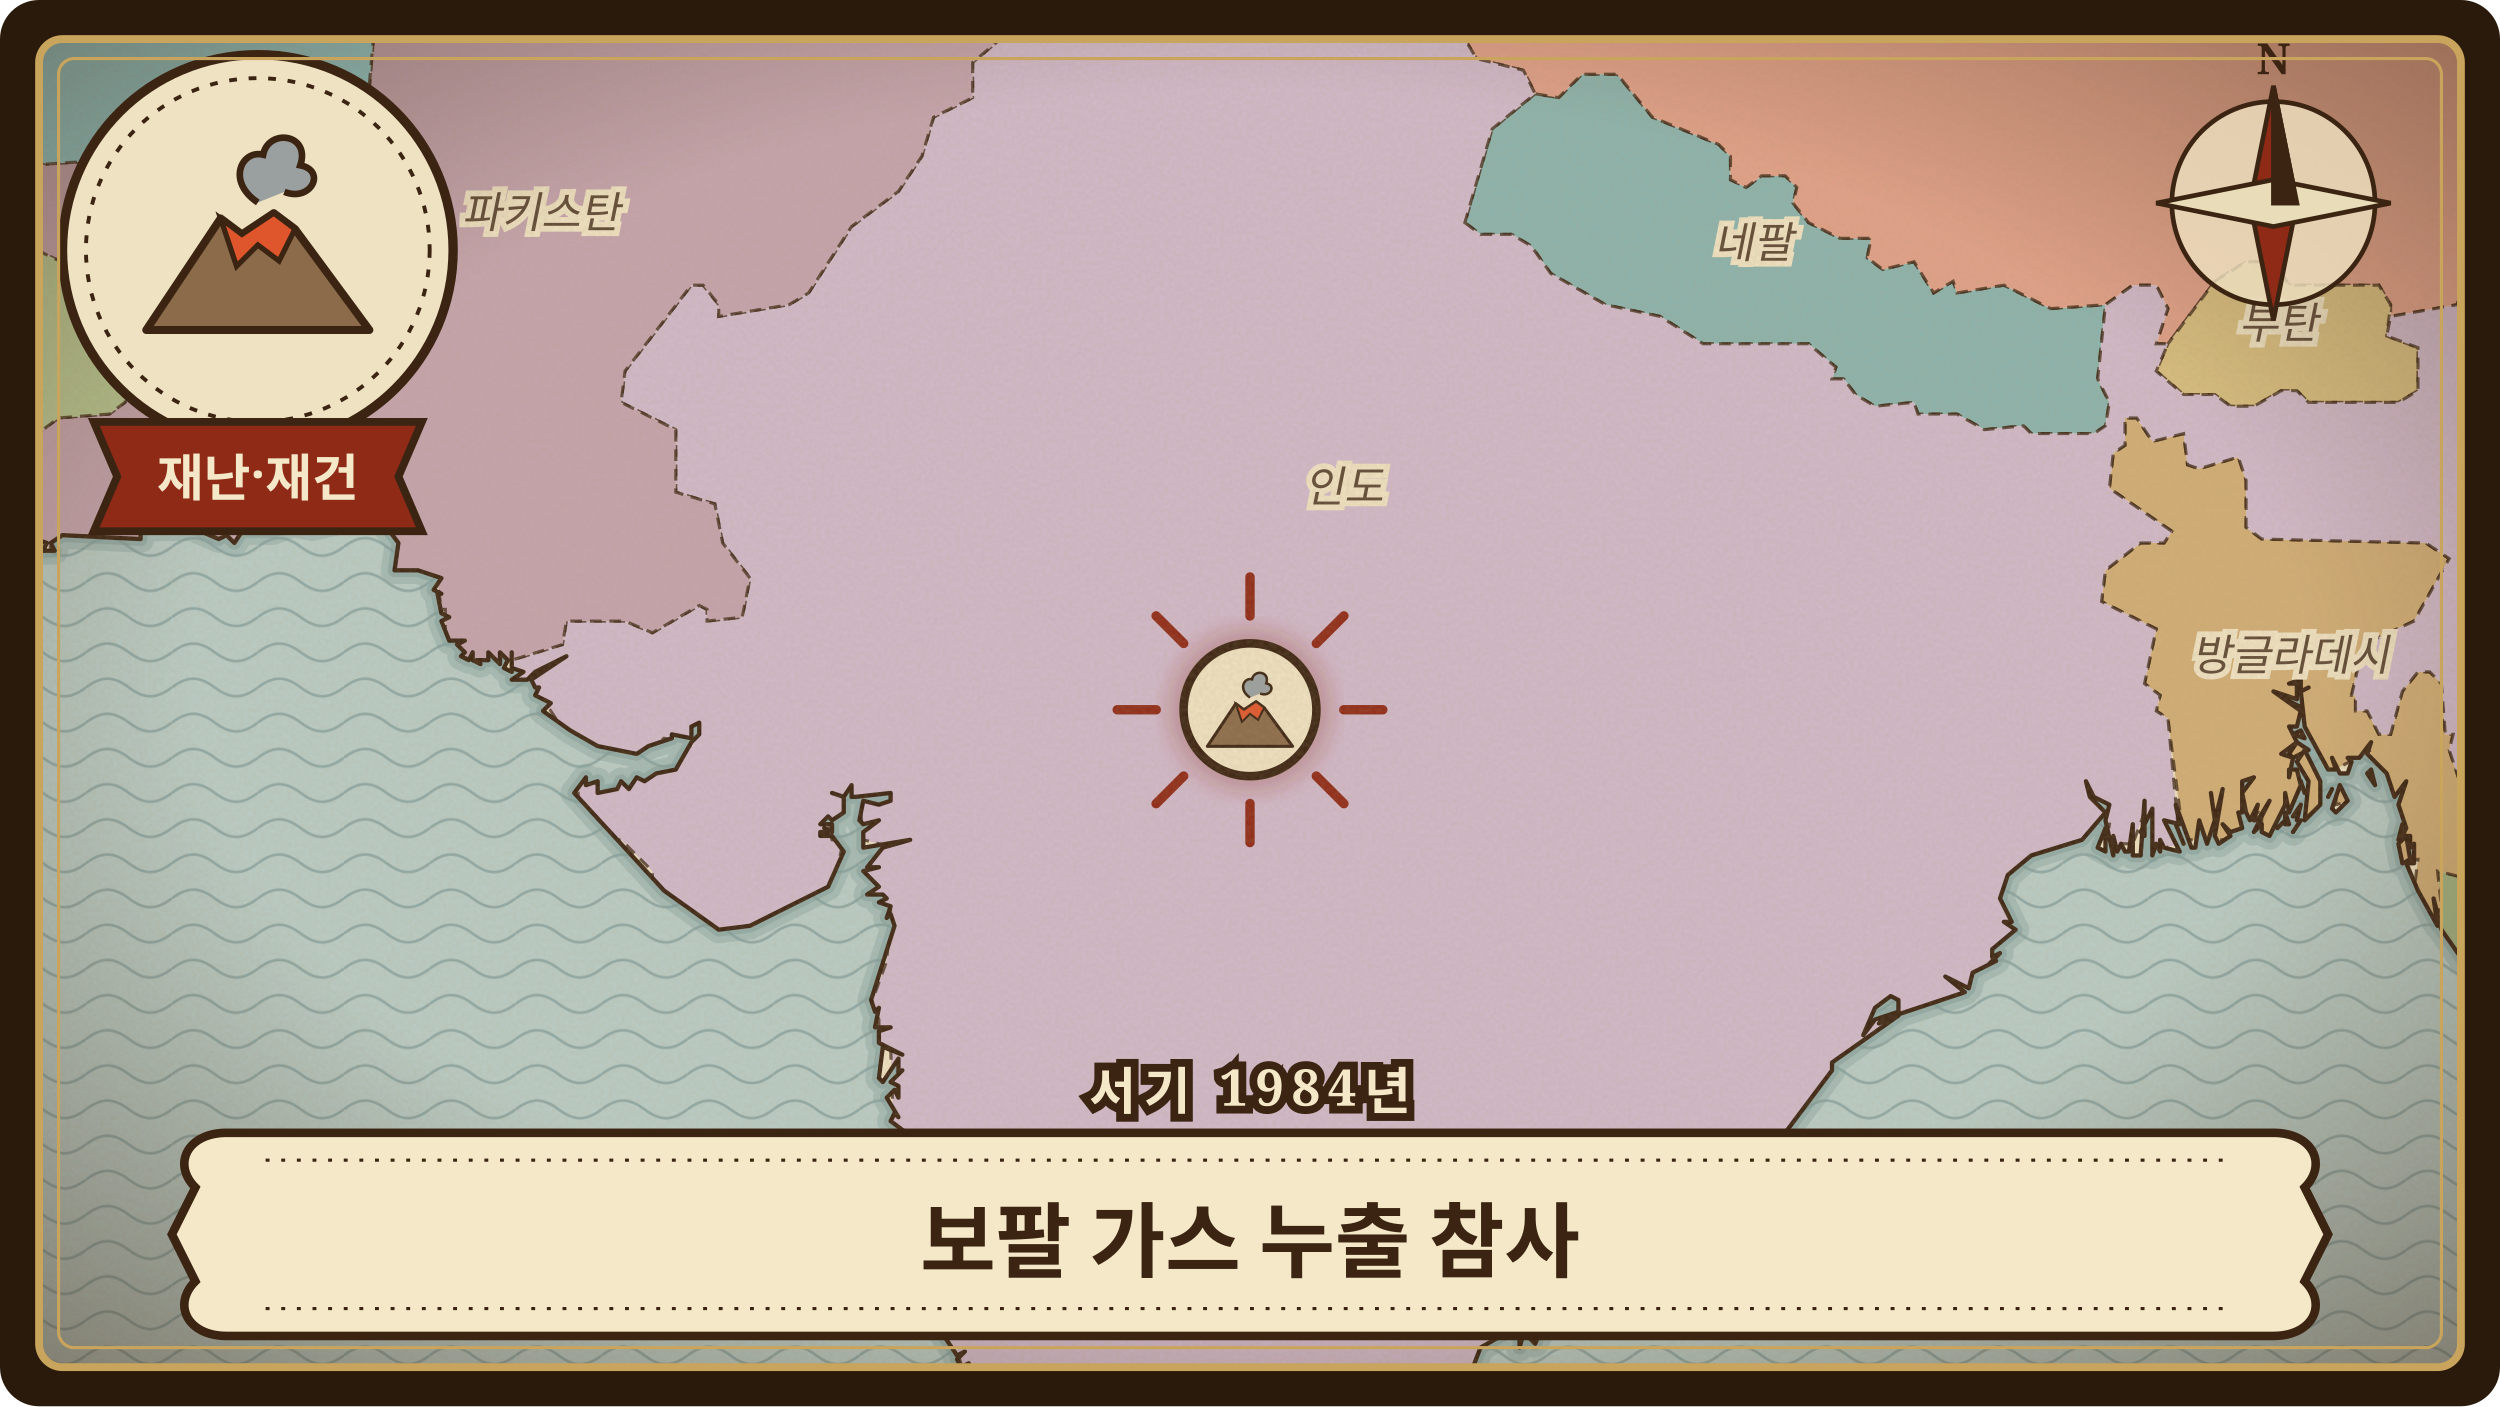
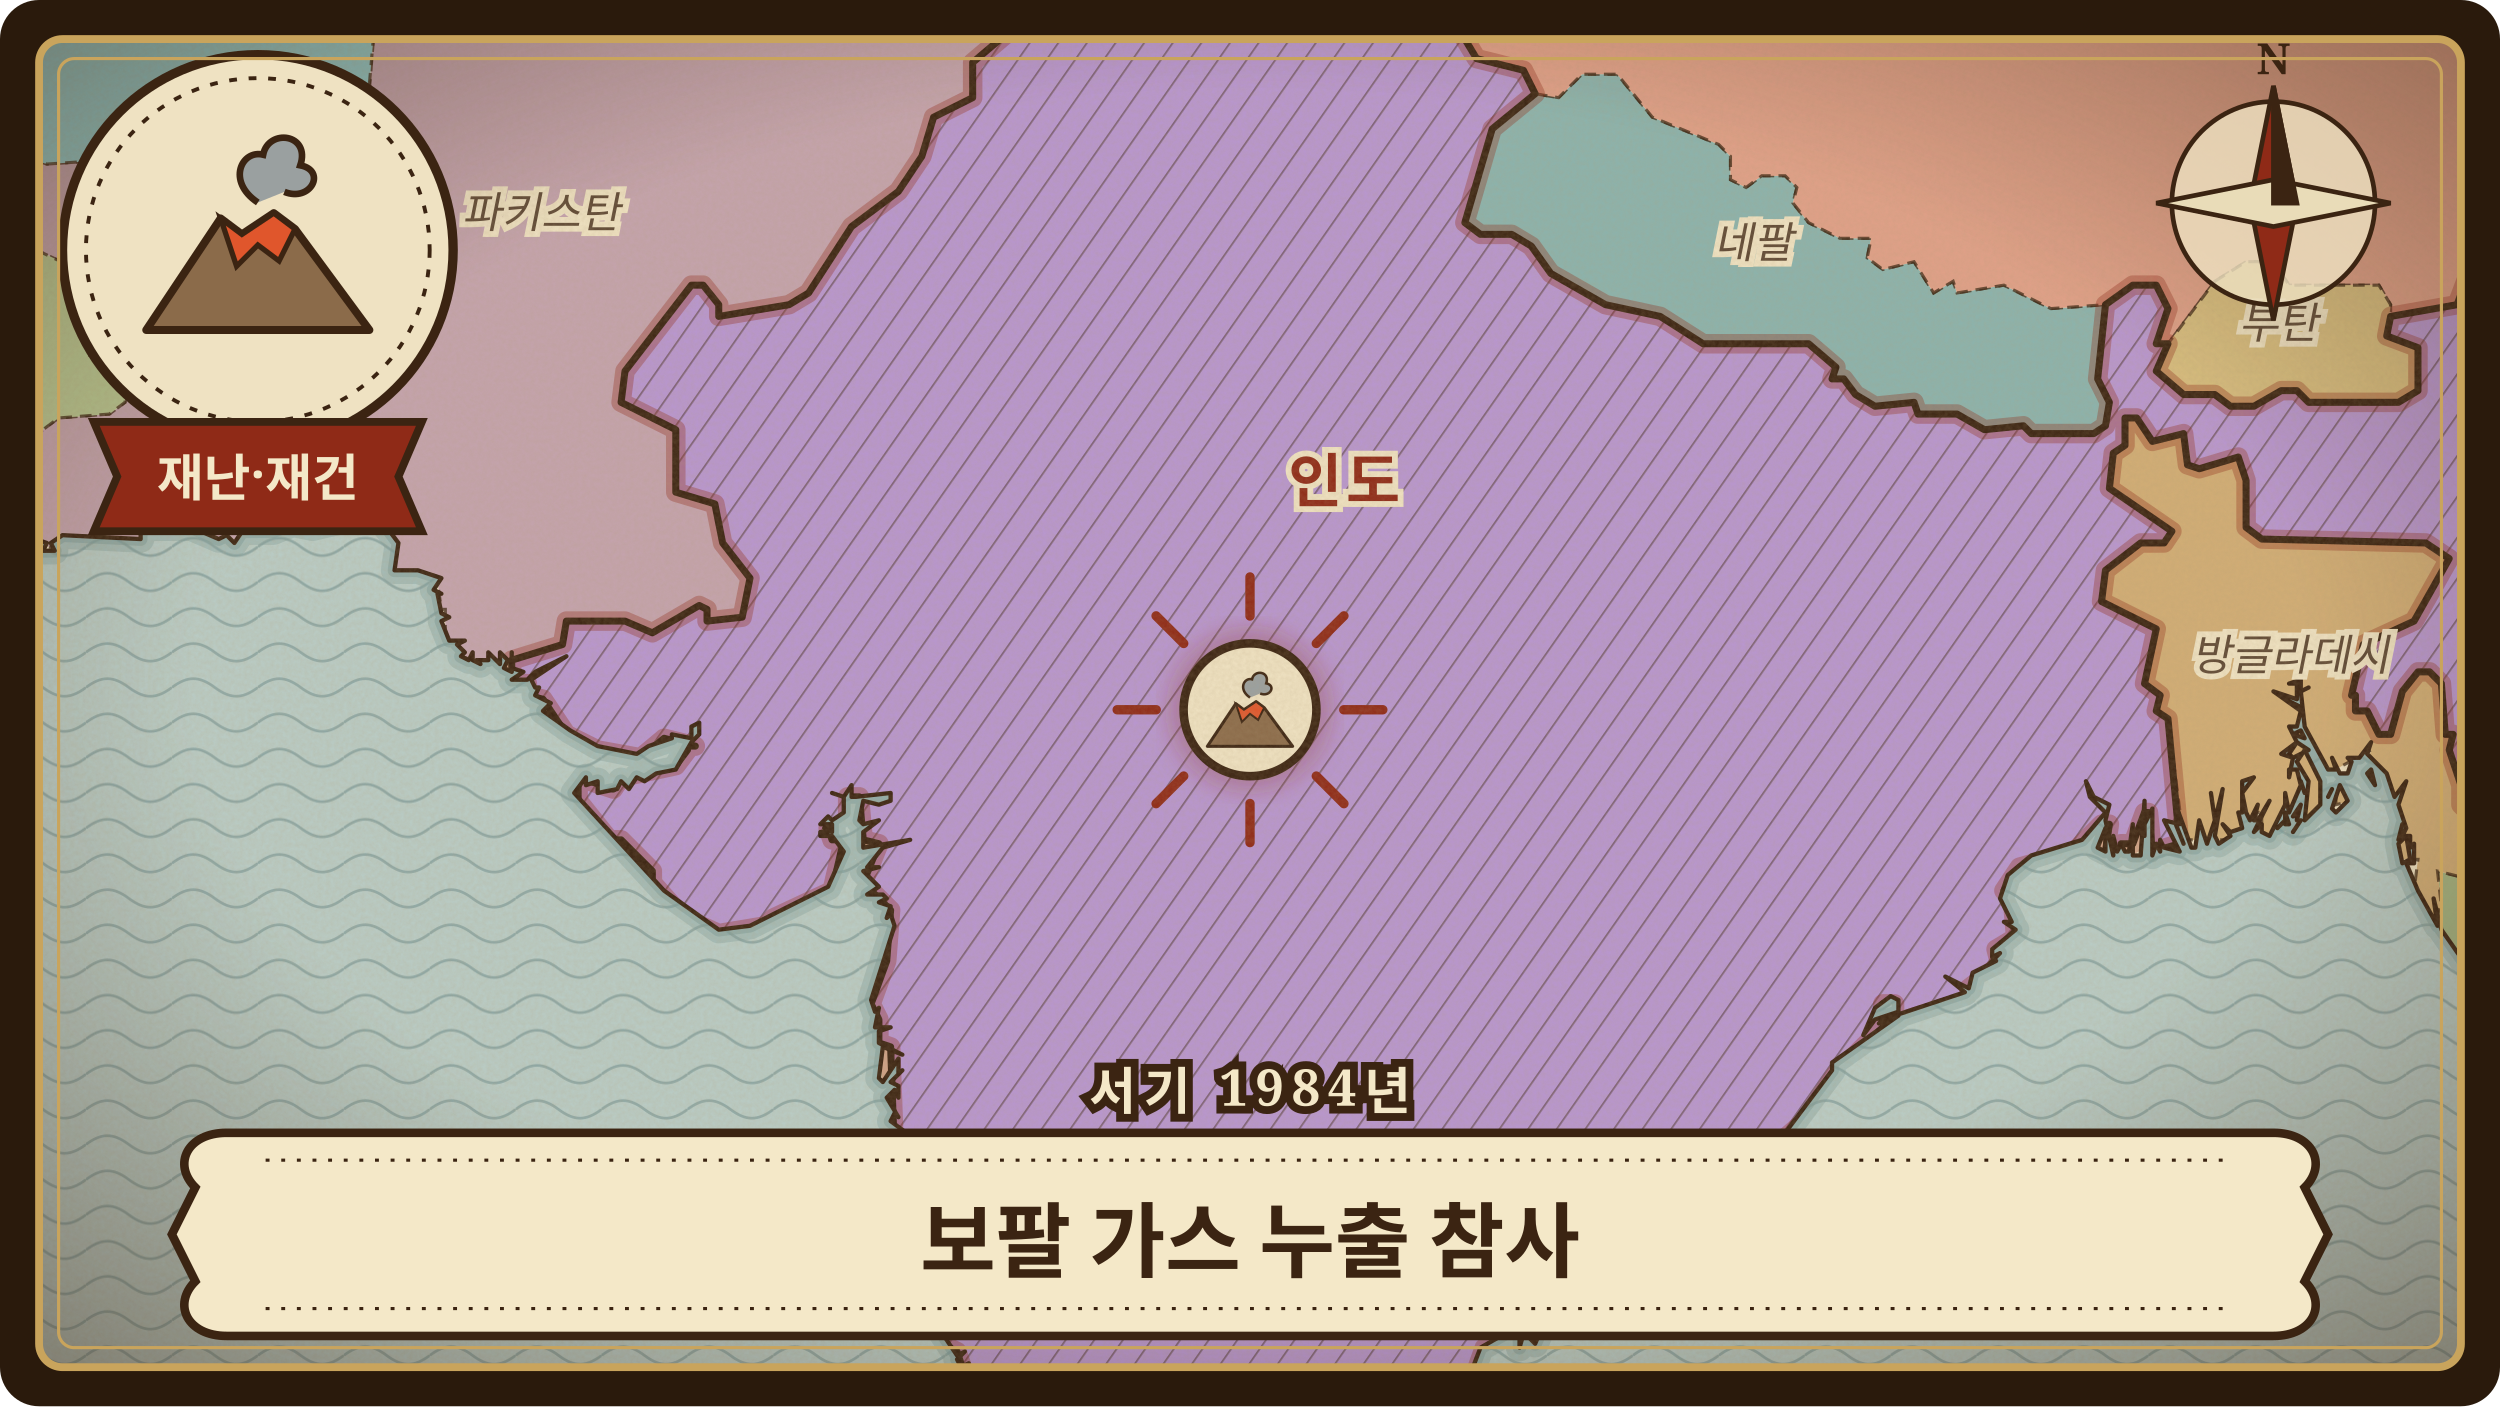
<svg xmlns="http://www.w3.org/2000/svg" viewBox="0 0 640 360" width="640" height="360" role="img" aria-label="보팔 가스 누출 참사">
  <defs>
    <clipPath id="frame-bhopal">
      <rect x="10" y="10" width="620" height="340" rx="6" />
    </clipPath>
    <pattern id="waves-bhopal" width="22" height="9" patternUnits="userSpaceOnUse">
      <path d="M0 5 C4 2 7 2 11 5 C15 8 18 8 22 5" fill="none" stroke="#6f8f8f" stroke-width="0.7" stroke-opacity="0.55" />
    </pattern>
    <pattern id="hatch-bhopal" width="6" height="6" patternUnits="userSpaceOnUse" patternTransform="rotate(35)">
      <path d="M0 0 L0 6" stroke="#3b2412" stroke-width="0.9" stroke-opacity="0.45" />
    </pattern>
    <filter id="paper-bhopal" x="0" y="0" width="100%" height="100%">
      <feTurbulence type="fractalNoise" baseFrequency="0.9" numOctaves="3" seed="192" result="noise" />
      <feColorMatrix in="noise" type="matrix" values="0 0 0 0 0.45  0 0 0 0 0.33  0 0 0 0 0.18  0 0 0 0.22 0" />
    </filter>
    <radialGradient id="vignette-bhopal" cx="50%" cy="48%" r="70%">
      <stop offset="60%" stop-color="#3b2412" stop-opacity="0" />
      <stop offset="100%" stop-color="#3b2412" stop-opacity="0.45" />
    </radialGradient>
    <filter id="glow-bhopal">
      <feGaussianBlur stdDeviation="3" />
    </filter>
    <path id="land-bhopal" d="M-24 -24L-24 133L-22 136L-6 141L-3 137L1 139L1 143L3 141L8 140L7 139L9 138L12 139L11 141L14 141L13 139L16 137L36 138L36 136L38 135L48 135L46 134L49 133L49 135L56 138L58 137L60 139L62 136L70 136L75 134L80 135L93 132L98 134L97 132L94 130L89 132L92 129L95 129L98 131L99 135L102 139L101 146L107 146L113 148L111 151L113 152L112 152L113 157L115 158L113 159L115 164L119 164L117 165L119 167L118 168L120 169L121 167L121 169L123 170L122 169L125 169L125 167L128 170L128 167L130 169L129 171L131 172L131 167L131 171L134 172L131 174L135 174L137 172L145 168L136 174L137 176L138 176L137 178L141 180L139 182L146 187L153 191L163 193L166 191L172 189L172 188L177 189L177 186L179 185L179 188L177 190L173 197L168 198L165 200L163 199L161 202L159 200L158 202L153 203L153 200L150 201L150 199L147 203L170 228L184 238L192 237L212 227L216 218L213 214L210 214L210 213L212 213L211 212L213 213L213 211L210 211L212 209L213 210L216 208L216 204L213 203L216 204L218 201L218 204L219 204L228 203L228 205L225 206L221 205L220 210L221 211L225 210L221 213L221 217L233 215L226 217L222 222L225 222L221 223L225 227L222 229L226 229L227 230L225 231L228 232L227 235L228 234L229 237L223 256L224 259L225 258L224 263L228 263L225 264L225 267L231 270L226 268L225 276L226 277L230 271L230 275L231 274L228 277L230 278L230 281L229 279L227 281L230 286L229 285L228 287L232 290L231 292L229 290L229 292L231 295L233 304L234 305L233 306L238 326L237 326L238 328L236 328L239 337L240 335L239 338L245 347L247 346L245 348L246 350L248 349L246 351L250 352L246 352L248 353L250 357L249 358L253 363L255 363L252 364L256 366L257 368L257 370L258 369L259 371L258 370L263 384L377 384L376 376L374 377L376 374L377 369L374 358L379 345L386 341L389 341L389 345L391 338L391 342L393 344L398 332L402 331L409 332L420 327L421 320L420 321L419 319L421 315L439 305L440 304L439 302L441 302L443 298L457 290L469 274L469 272L486 260L481 262L483 260L480 261L477 265L480 258L484 255L486 256L486 259L483 260L485 260L503 254L498 250L504 253L505 249L511 246L509 247L512 244L510 245L510 243L516 238L513 236L515 236L512 230L514 224L520 219L533 215L539 208L535 204L534 200L536 204L540 206L539 210L541 219L541 214L542 218L543 216L544 218L545 218L546 211L546 219L548 219L549 205L549 211L551 207L551 219L552 216L553 218L553 215L554 217L558 218L554 210L558 211L557 206L561 217L562 217L563 210L565 216L567 210L566 203L567 210L569 202L567 214L568 216L571 214L569 211L571 213L574 212L573 208L574 208L574 200L577 199L574 203L575 208L576 210L578 206L577 210L578 210L581 205L577 213L579 211L579 213L581 214L585 206L585 203L586 208L589 201L588 197L586 197L586 199L587 194L584 193L588 190L586 186L588 186L589 182L582 177L588 179L588 175L586 175L589 174L589 177L591 176L589 177L590 186L596 197L598 197L597 194L599 198L601 198L602 195L601 194L604 194L607 190L606 193L611 198L613 204L616 200L614 206L616 212L615 214L617 214L617 217L618 216L618 221L616 221L619 228L624 237L623 230L625 238L632 248L630 238L633 243L634 242L637 246L633 249L636 250L639 241L638 250L640 249L637 250L640 257L641 257L641 253L643 257L640 251L643 252L645 251L645 253L646 251L646 254L649 253L650 256L653 255L650 259L653 258L653 260L654 259L653 261L658 265L658 266L655 270L649 266L648 268L652 274L657 278L658 276L656 271L658 272L659 270L660 266L659 278L661 278L664 280L661 281L664 286L664 328L663 338L664 339L664 -24ZM537 217L539 218L539 212L537 217ZM548 213L549 214L549 211L548 213ZM557 211L559 216L557 211ZM583 212L585 210L583 212ZM585 211L586 211L585 208L585 211ZM585 179L589 181L585 179ZM586 193L587 194L591 192L588 190L586 193ZM587 209L588 208L588 210L589 206L587 209ZM587 213L589 210L587 213ZM587 188L590 189L589 187L587 188ZM588 195L591 200L590 210L594 206L594 200L590 192L588 195ZM589 200L590 203L589 200ZM596 204L597 202L596 204ZM597 207L598 208L601 205L599 201L597 207ZM606 198L608 201L607 197L606 198ZM614 215L615 211L614 215ZM614 216L615 221L617 220L616 214L614 216ZM636 252L638 257L636 252Z" />
    <clipPath id="landclip-bhopal">
      <use href="#land-bhopal" />
    </clipPath>
+     <path id="hl-bhopal-8" d="M375 57L379 60L387 60L392 63L397 70L411 78L425 81L436 88L463 88L470 94L469 97L472 97L475 101L480 104L490 103L491 106L501 106L508 110L518 109L520 111L536 111L539 109L540 103L537 97L539 78L546 73L552 73L555 79L552 88L555 88L552 95L559 101L567 101L571 104L577 104L584 100L588 100L591 103L614 103L619 100L619 89L611 86L612 81L629 78L632 70L639 67L645 60L657 57L664 50L664 160L661 168L655 165L646 165L646 175L648 175L646 184L641 186L642 206L638 209L632 208L630 206L630 201L627 192L628 188L626 188L625 175L622 172L619 172L615 177L612 188L609 188L606 182L603 182L603 178L602 178L605 165L618 159L627 143L621 139L579 138L575 135L575 123L573 117L563 120L560 119L559 111L551 113L547 107L544 107L544 114L541 116L540 125L556 136L554 139L548 139L539 146L538 154L552 161L549 175L553 178L552 182L555 184L558 216L551 218L550 208L549 208L546 216L543 216L543 219L539 218L540 211L538 211L531 218L517 222L513 228L515 228L516 240L511 243L512 247L504 253L504 256L488 261L485 261L485 257L482 257L483 262L470 275L462 287L455 293L448 296L445 301L437 308L423 315L421 320L422 320L421 327L415 331L400 333L396 344L385 342L380 345L375 359L378 368L378 384L261 384L258 371L250 361L245 346L241 344L239 338L237 326L235 326L235 311L229 296L228 268L225 267L225 261L223 257L227 246L228 233L221 226L225 216L221 215L220 204L217 204L217 211L212 212L213 215L216 215L213 228L198 235L196 237L184 239L175 235L167 226L167 223L159 215L156 215L148 205L148 199L157 202L159 199L173 196L176 192L175 192L175 191L178 191L170 189L164 194L153 192L145 188L139 179L135 178L135 175L131 175L131 169L144 165L145 159L160 159L167 162L179 155L181 156L181 159L190 158L192 148L185 139L183 129L173 126L173 110L159 103L160 95L177 73L180 73L184 78L184 81L202 78L207 75L218 58L230 49L236 40L239 30L249 25L249 16L262 5L263 -18L277 -24L342 -24L348 -15L348 -4L356 -5L362 4L372 5L378 15L390 18L393 24L382 33Z" />
  </defs>
  <rect width="640" height="360" rx="10" fill="#2a1a0c" />
  <g clip-path="url(#frame-bhopal)">
    <rect width="640" height="360" fill="#b9ccc6" />
    <rect width="640" height="360" fill="url(#waves-bhopal)" />
    <use href="#land-bhopal" fill="none" stroke="#7e9c98" stroke-width="7" stroke-opacity="0.35" stroke-linejoin="round" />
    <use href="#land-bhopal" fill="none" stroke="#7e9c98" stroke-width="3.5" stroke-opacity="0.5" stroke-linejoin="round" />
    <use href="#land-bhopal" fill="#efe2c2" stroke="none" />
    <g clip-path="url(#landclip-bhopal)">
      <path d="M399 25L405 19L414 19L423 30L440 37L443 40L443 46L447 48L451 45L457 45L460 48L459 52L463 57L471 61L479 61L478 66L482 69L490 67L495 75L500 72L501 75L513 73L525 79L539 78L537 97L540 103L539 109L536 111L520 111L518 109L508 110L501 106L491 106L490 103L480 104L475 101L472 97L469 97L470 94L463 88L436 88L425 81L411 78L397 70L392 63L387 60L379 60L375 57L382 33L393 24Z" fill="rgb(139,179,173)" stroke="#3b2412" stroke-width="0.8" stroke-opacity="0.75" stroke-dasharray="3 2" />
      <path d="M664 340L664 284L661 278L655 278L654 282L648 281L649 276L653 276L648 269L649 267L652 267L654 260L650 260L650 256L646 256L646 253L638 254L639 249L634 250L635 246L630 246L623 236L625 232L624 223L632 225L632 208L638 209L642 206L641 186L646 184L648 175L646 175L646 165L655 165L661 168L664 160Z" fill="rgb(161,179,129)" stroke="#3b2412" stroke-width="0.8" stroke-opacity="0.75" stroke-dasharray="3 2" />
      <path d="M664 -24L664 50L657 57L645 60L639 67L632 70L629 78L612 81L612 78L609 73L586 73L582 67L575 67L567 72L555 88L552 88L555 79L552 73L546 73L539 78L525 79L513 73L501 75L500 72L495 75L490 67L482 69L478 66L479 61L471 61L463 57L459 52L460 48L457 45L451 45L447 48L443 46L443 40L440 37L423 30L414 19L405 19L399 25L393 24L390 18L378 15L372 5L362 4L356 -5L348 -4L348 -15L342 -24Z" fill="rgb(224,160,136)" stroke="#3b2412" stroke-width="0.8" stroke-opacity="0.75" stroke-dasharray="3 2" />
      <path d="M598 201L601 201L602 205L598 206L598 202ZM632 208L632 225L624 223L625 232L623 235L621 235L618 228L619 220L614 220L615 211L613 208L612 201L605 199L607 192L596 198L593 211L590 211L590 208L585 208L583 213L580 215L577 212L579 208L578 208L571 215L559 215L555 184L552 182L553 178L549 175L552 161L538 154L539 146L548 139L554 139L556 136L540 125L541 116L544 114L544 107L547 107L551 113L559 111L560 119L563 120L573 117L575 123L575 135L579 138L621 139L627 143L618 159L605 165L602 178L603 178L603 182L606 182L609 188L612 188L615 177L619 172L622 172L625 175L626 188L628 188L627 192L630 201L630 206Z" fill="rgb(209,173,117)" stroke="#3b2412" stroke-width="0.8" stroke-opacity="0.75" stroke-dasharray="3 2" />
      <path d="M567 72L575 67L582 67L586 73L609 73L612 78L611 86L619 89L619 100L614 103L591 103L588 100L584 100L577 104L571 104L567 101L559 101L552 95L555 88Z" fill="rgb(215,189,126)" stroke="#3b2412" stroke-width="0.8" stroke-opacity="0.75" stroke-dasharray="3 2" />
-       <path d="M375 57L379 60L387 60L392 63L397 70L411 78L425 81L436 88L463 88L470 94L469 97L472 97L475 101L480 104L490 103L491 106L501 106L508 110L518 109L520 111L536 111L539 109L540 103L537 97L539 78L546 73L552 73L555 79L552 88L555 88L552 95L559 101L567 101L571 104L577 104L584 100L588 100L591 103L614 103L619 100L619 89L611 86L612 81L629 78L632 70L639 67L645 60L657 57L664 50L664 160L661 168L655 165L646 165L646 175L648 175L646 184L641 186L642 206L638 209L632 208L630 206L630 201L627 192L628 188L626 188L625 175L622 172L619 172L615 177L612 188L609 188L606 182L603 182L603 178L602 178L605 165L618 159L627 143L621 139L579 138L575 135L575 123L573 117L563 120L560 119L559 111L551 113L547 107L544 107L544 114L541 116L540 125L556 136L554 139L548 139L539 146L538 154L552 161L549 175L553 178L552 182L555 184L558 216L551 218L550 208L549 208L546 216L543 216L543 219L539 218L540 211L538 211L531 218L517 222L513 228L515 228L516 240L511 243L512 247L504 253L504 256L488 261L485 261L485 257L482 257L483 262L470 275L462 287L455 293L448 296L445 301L437 308L423 315L421 320L422 320L421 327L415 331L400 333L396 344L385 342L380 345L375 359L378 368L378 384L261 384L258 371L250 361L245 346L241 344L239 338L237 326L235 326L235 311L229 296L228 268L225 267L225 261L223 257L227 246L228 233L221 226L225 216L221 215L220 204L217 204L217 211L212 212L213 215L216 215L213 228L198 235L196 237L184 239L175 235L167 226L167 223L159 215L156 215L148 205L148 199L157 202L159 199L173 196L176 192L175 192L175 191L178 191L170 189L164 194L153 192L145 188L139 179L135 178L135 175L131 175L131 169L144 165L145 159L160 159L167 162L179 155L181 156L181 159L190 158L192 148L185 139L183 129L173 126L173 110L159 103L160 95L177 73L180 73L184 78L184 81L202 78L207 75L218 58L230 49L236 40L239 30L249 25L249 16L262 5L263 -18L277 -24L342 -24L348 -15L348 -4L356 -5L362 4L372 5L378 15L390 18L393 24L382 33Z" fill="rgb(209,185,202)" stroke="#3b2412" stroke-width="0.8" stroke-opacity="0.75" stroke-dasharray="3 2" />
      <path d="M579 209L579 211L576 211L579 208ZM277 -24L263 -18L262 5L249 16L249 25L239 30L236 40L230 49L218 58L207 75L202 78L184 81L184 78L180 73L177 73L160 95L159 103L173 110L173 126L183 129L185 139L192 148L190 158L181 159L181 156L179 155L167 162L160 159L145 159L144 165L131 169L121 169L118 168L117 164L114 164L114 156L113 156L112 149L100 146L101 138L94 130L88 135L63 136L63 139L52 138L51 135L39 135L37 138L17 138L15 141L10 139L6 142L-1 141L3 116L15 107L28 106L32 103L33 94L23 91L24 78L23 78L22 70L3 61L-5 51L-5 45L-15 36L-15 33L12 42L42 40L49 42L57 37L70 39L87 34L94 30L96 5L105 -2L122 -2L124 -5L121 -5L120 -8L127 -10L131 -15L142 -15L144 -12L150 -12L155 -18L155 -24Z" fill="rgb(196,163,173)" stroke="#3b2412" stroke-width="0.8" stroke-opacity="0.75" stroke-dasharray="3 2" />
      <path d="M-24 -24L-24 135L-22 135L-22 138L-16 138L-12 141L-1 139L3 116L15 107L28 106L32 103L33 94L23 91L24 78L23 78L22 70L3 61L-5 51L-5 45L-15 36L-15 28L-7 21L3 5L4 -1L0 -5L-12 -5L-18 -10L-17 -24Z" fill="rgb(183,198,144)" stroke="#3b2412" stroke-width="0.8" stroke-opacity="0.75" stroke-dasharray="3 2" />
      <path d="M155 -24L155 -18L150 -12L144 -12L142 -15L131 -15L127 -10L120 -8L121 -5L124 -5L122 -2L105 -2L96 5L94 28L87 34L70 39L57 37L49 42L43 40L43 39L42 40L12 42L-16 33L-15 28L-7 21L3 5L4 -1L0 -5L-12 -5L-18 -10L-17 -24L11 -24L12 -22L25 -22L26 -19L53 -16L54 -13L65 -13L70 -16L83 -18L90 -21L90 -24L66 -19L44 -24Z" fill="rgb(145,200,199)" stroke="#3b2412" stroke-width="0.8" stroke-opacity="0.75" stroke-dasharray="3 2" />
+       <use href="#hl-bhopal-8" fill="rgb(184,150,208)" stroke="none" />
+       <use href="#hl-bhopal-8" fill="url(#hatch-bhopal)" stroke="none" />
+       <use href="#hl-bhopal-8" fill="none" stroke="#8f2a17" stroke-width="5" stroke-opacity="0.35" stroke-linejoin="round" />
+       <use href="#hl-bhopal-8" fill="none" stroke="#3b2412" stroke-width="1.8" stroke-linejoin="round" />
    </g>
    <use href="#land-bhopal" fill="none" stroke="#3b2412" stroke-width="1.1" stroke-linejoin="round" />
-     <text x="344.1" y="128.5" class="lbl">인도</text>
+     <text x="344.1" y="128.5" class="lbl hl">인도</text>
    <text x="138.5" y="58.3" class="lbl">파키스탄</text>
    <text x="448.9" y="66.0" class="lbl">네팔</text>
    <text x="586.4" y="171.6" class="lbl">방글라데시</text>
    <text x="583.3" y="86.6" class="lbl">부탄</text>
    <g transform="translate(320.0 181.7)">
      <path d="M0 -24 L0 -34" transform="rotate(0)" stroke="#8f2a17" stroke-width="2.4" stroke-linecap="round" />
      <path d="M0 -24 L0 -34" transform="rotate(45)" stroke="#8f2a17" stroke-width="2.4" stroke-linecap="round" />
      <path d="M0 -24 L0 -34" transform="rotate(90)" stroke="#8f2a17" stroke-width="2.4" stroke-linecap="round" />
      <path d="M0 -24 L0 -34" transform="rotate(135)" stroke="#8f2a17" stroke-width="2.4" stroke-linecap="round" />
      <path d="M0 -24 L0 -34" transform="rotate(180)" stroke="#8f2a17" stroke-width="2.4" stroke-linecap="round" />
      <path d="M0 -24 L0 -34" transform="rotate(225)" stroke="#8f2a17" stroke-width="2.4" stroke-linecap="round" />
      <path d="M0 -24 L0 -34" transform="rotate(270)" stroke="#8f2a17" stroke-width="2.4" stroke-linecap="round" />
      <path d="M0 -24 L0 -34" transform="rotate(315)" stroke="#8f2a17" stroke-width="2.4" stroke-linecap="round" />
      <circle r="20" fill="#8f2a17" fill-opacity="0.35" filter="url(#glow-bhopal)" />
      <circle r="17" fill="#efe2c2" stroke="#3b2412" stroke-width="2.2" />
      <g transform="translate(-13 -13) scale(0.26)">
        <path d="M8 86 L36 44 L44 50 L56 42 L64 48 L92 86 Z" fill="#8b6b4a" stroke="#3b2412" stroke-width="3" stroke-linejoin="round" />
        <path d="M36 44 L44 50 L56 42 L64 48 L58 60 L50 54 L42 62 Z" fill="#e0562c" stroke="#3b2412" stroke-width="2" />
        <path d="M50 38 C38 30 44 18 52 20 C54 10 70 12 66 24 C76 26 70 38 60 34" fill="#9aa0a0" stroke="#3b2412" stroke-width="2.5" />
      </g>
    </g>
    <rect width="640" height="360" filter="url(#paper-bhopal)" />
    <rect width="640" height="360" fill="url(#vignette-bhopal)" />
    <g transform="translate(582 52)" stroke="#3b2412" stroke-width="1.2">
      <circle r="26" fill="#efe2c2" fill-opacity="0.8" />
      <path d="M0 -30 L6 0 L0 30 L-6 0 Z" fill="#8f2a17" />
      <path d="M-30 0 L0 6 L30 0 L0 -6 Z" fill="#e9dcb8" />
      <path d="M0 -30 L6 0 L0 0 Z" fill="#3b2412" />
      <text y="-33" class="compass">N</text>
    </g>
    <g transform="translate(66 64)">
      <circle r="50" fill="#efe2c2" stroke="#3b2412" stroke-width="2.4" />
      <circle r="44" fill="none" stroke="#3b2412" stroke-width="1" stroke-dasharray="2 3" />
      <g transform="translate(-34 -38) scale(0.68)">
        <path d="M8 86 L36 44 L44 50 L56 42 L64 48 L92 86 Z" fill="#8b6b4a" stroke="#3b2412" stroke-width="3" stroke-linejoin="round" />
        <path d="M36 44 L44 50 L56 42 L64 48 L58 60 L50 54 L42 62 Z" fill="#e0562c" stroke="#3b2412" stroke-width="2" />
        <path d="M50 38 C38 30 44 18 52 20 C54 10 70 12 66 24 C76 26 70 38 60 34" fill="#9aa0a0" stroke="#3b2412" stroke-width="2.5" />
      </g>
      <path d="M-42 44 L42 44 L36 58 L42 72 L-42 72 L-36 58 Z" fill="#8f2a17" stroke="#3b2412" stroke-width="2" />
      <text y="63" class="kind">재난·재건</text>
    </g>
    <g transform="translate(320 316)">
      <path d="M-262 -26 L262 -26 C272 -26 276 -18 270 -12 L276 0 L270 12 C276 18 272 26 262 26 L-262 26 C-272 26 -276 18 -270 12 L-276 0 L-270 -12 C-276 -18 -272 -26 -262 -26 Z" fill="#f4e8c8" stroke="#3b2412" stroke-width="2.2" />
      <path d="M-252 -19 L252 -19 M-252 19 L252 19" stroke="#3b2412" stroke-width="0.8" stroke-dasharray="1 3" />
      <text y="2" class="title" style="font-size:21px">보팔 가스 누출 참사</text>
    </g>
    <text x="320" y="284" class="year">서기 1984년</text>
  </g>
  <rect x="10" y="10" width="620" height="340" rx="6" fill="none" stroke="#c9a45c" stroke-width="2" />
  <rect x="15" y="15" width="610" height="330" rx="4" fill="none" stroke="#c9a45c" stroke-width="0.8" />
  <style>
  text { font-family: 'Noto Serif KR', 'Nanum Myeongjo', 'AppleMyungjo', 'Batang', serif; text-anchor: middle; }
  .lbl { font-size: 11px; font-style: italic; fill: #3b2412; fill-opacity: 0.8; paint-order: stroke; stroke: #efe2c2; stroke-width: 3px; }
  .lbl.hl { font-size: 15px; font-weight: 700; font-style: normal; fill: #8f2a17; fill-opacity: 1; letter-spacing: 1px; }
  .title { font-weight: 800; fill: #3b2412; dominant-baseline: middle; }
  .year { font-size: 13px; font-weight: 700; fill: #f4e8c8; paint-order: stroke; stroke: #3b2412; stroke-width: 4px; letter-spacing: 2px; }
  .kind { font-size: 13px; font-weight: 800; fill: #f4e8c8; }
  .compass { font-size: 11px; font-weight: 700; fill: #3b2412; stroke: none; }
</style>
</svg>
